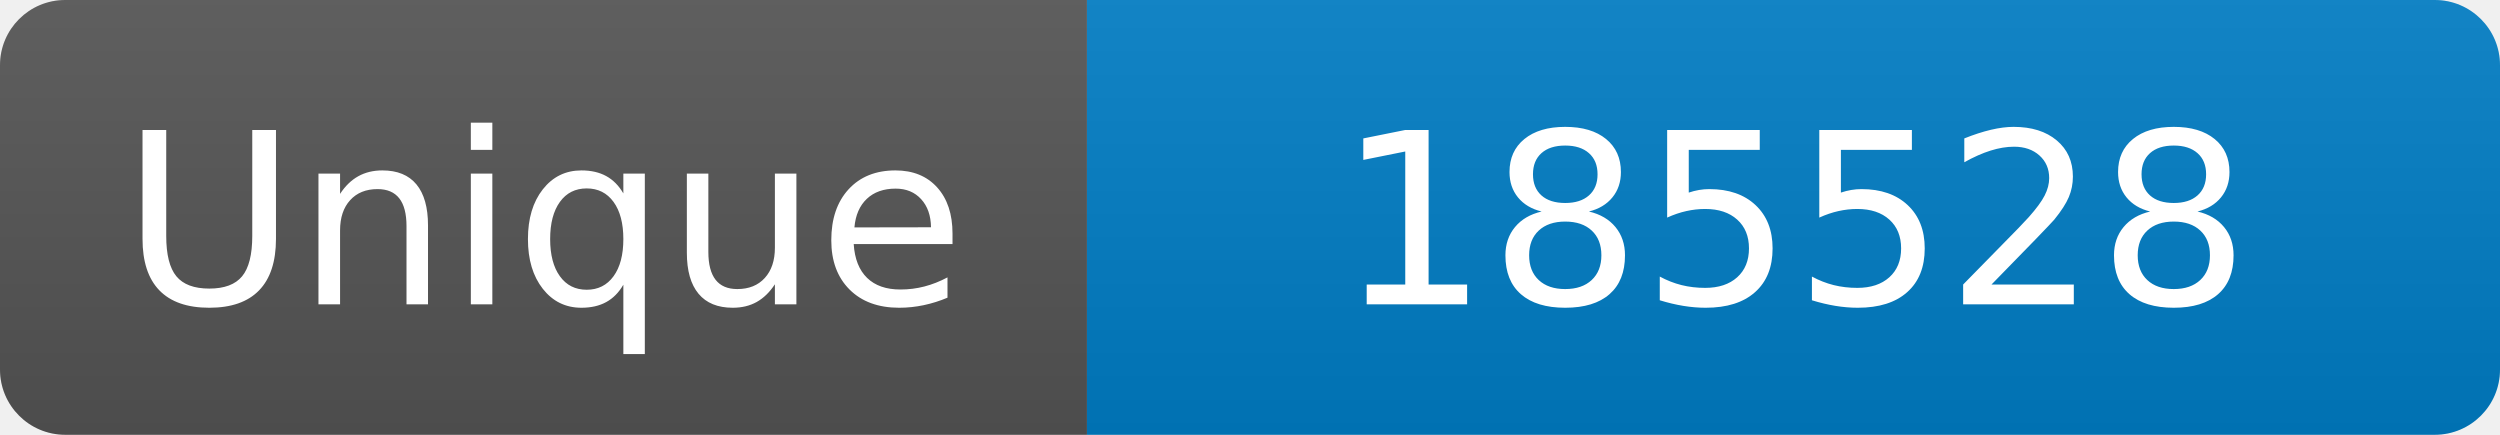
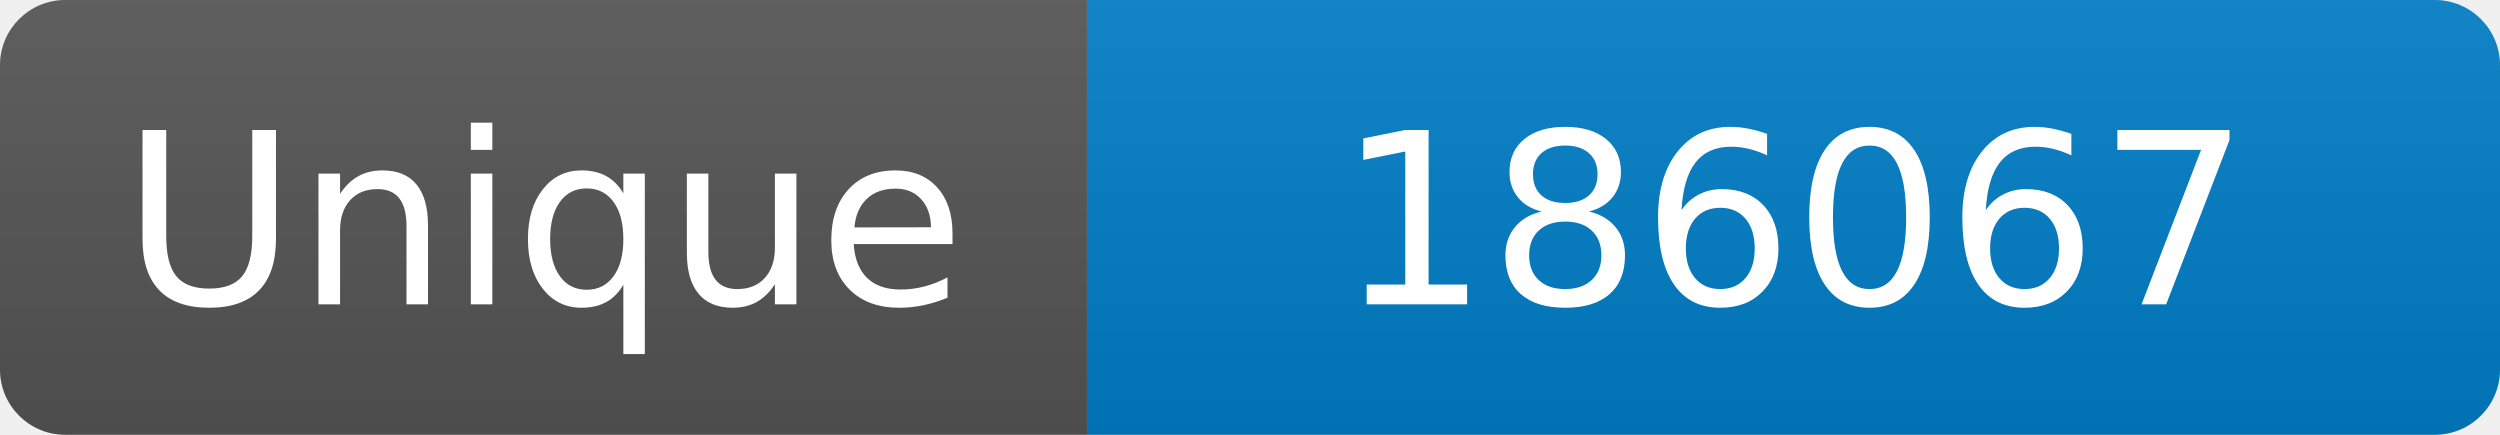
<svg xmlns="http://www.w3.org/2000/svg" width="115" height="20" role="img" aria-label="Maintained?: yes">
  <linearGradient id="s" x2="0" y2="100%">
    <stop offset="0" stop-color="#bbb" stop-opacity=".1" />
    <stop offset="1" stop-opacity=".1" />
  </linearGradient>
  <clipPath id="r">
    <rect width="115" height="20" rx="3" fill="#fff" />
  </clipPath>
  <g clip-path="url(#r)">
    <rect width="50" height="20" fill="#555" />
    <rect x="50" width="160" height="20" fill="#007ec6" />
    <rect width="115" height="20" fill="url(#s)" />
  </g>
  <g fill="#fff" text-anchor="middle" font-family="Verdana,Geneva,DejaVu Sans,sans-serif" font-size="110">
    <text x="250" y="140" transform="scale(.1)" fill="#fff">Unique</text>
-     <text x="825" y="140" transform="scale(.1)" fill="#fff">185528</text>
+     <text x="825" y="140" transform="scale(.1)" fill="#fff">186067</text>
  </g>
</svg>
